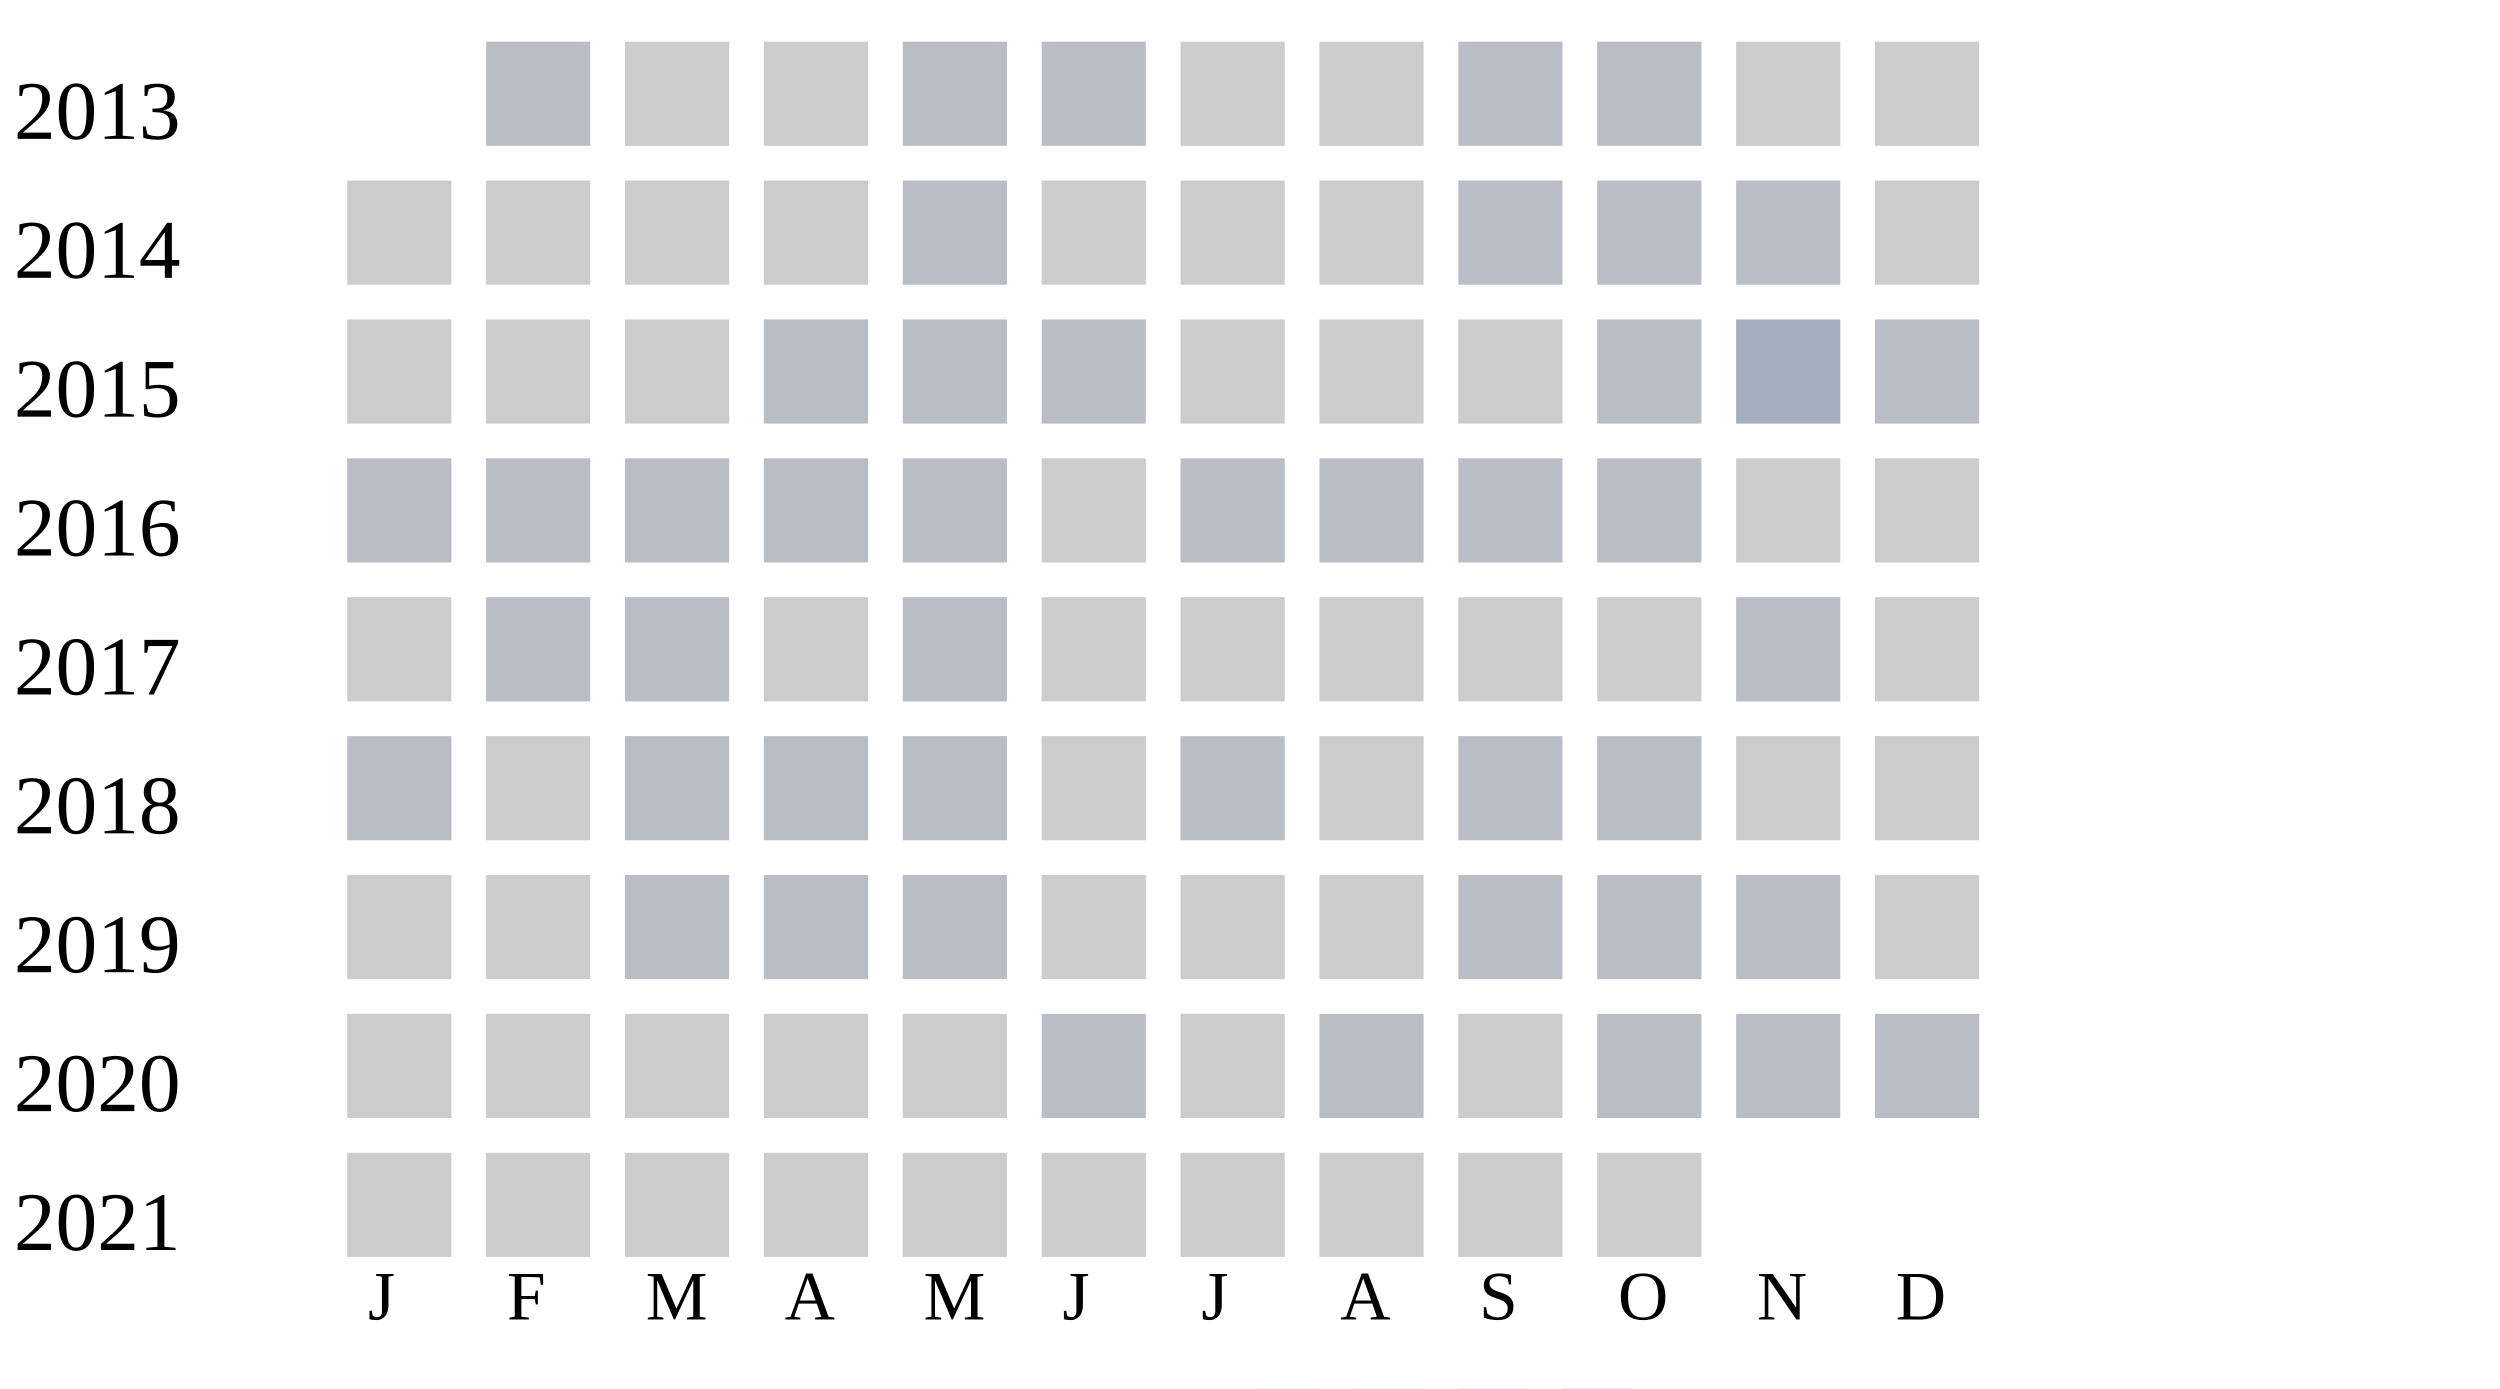
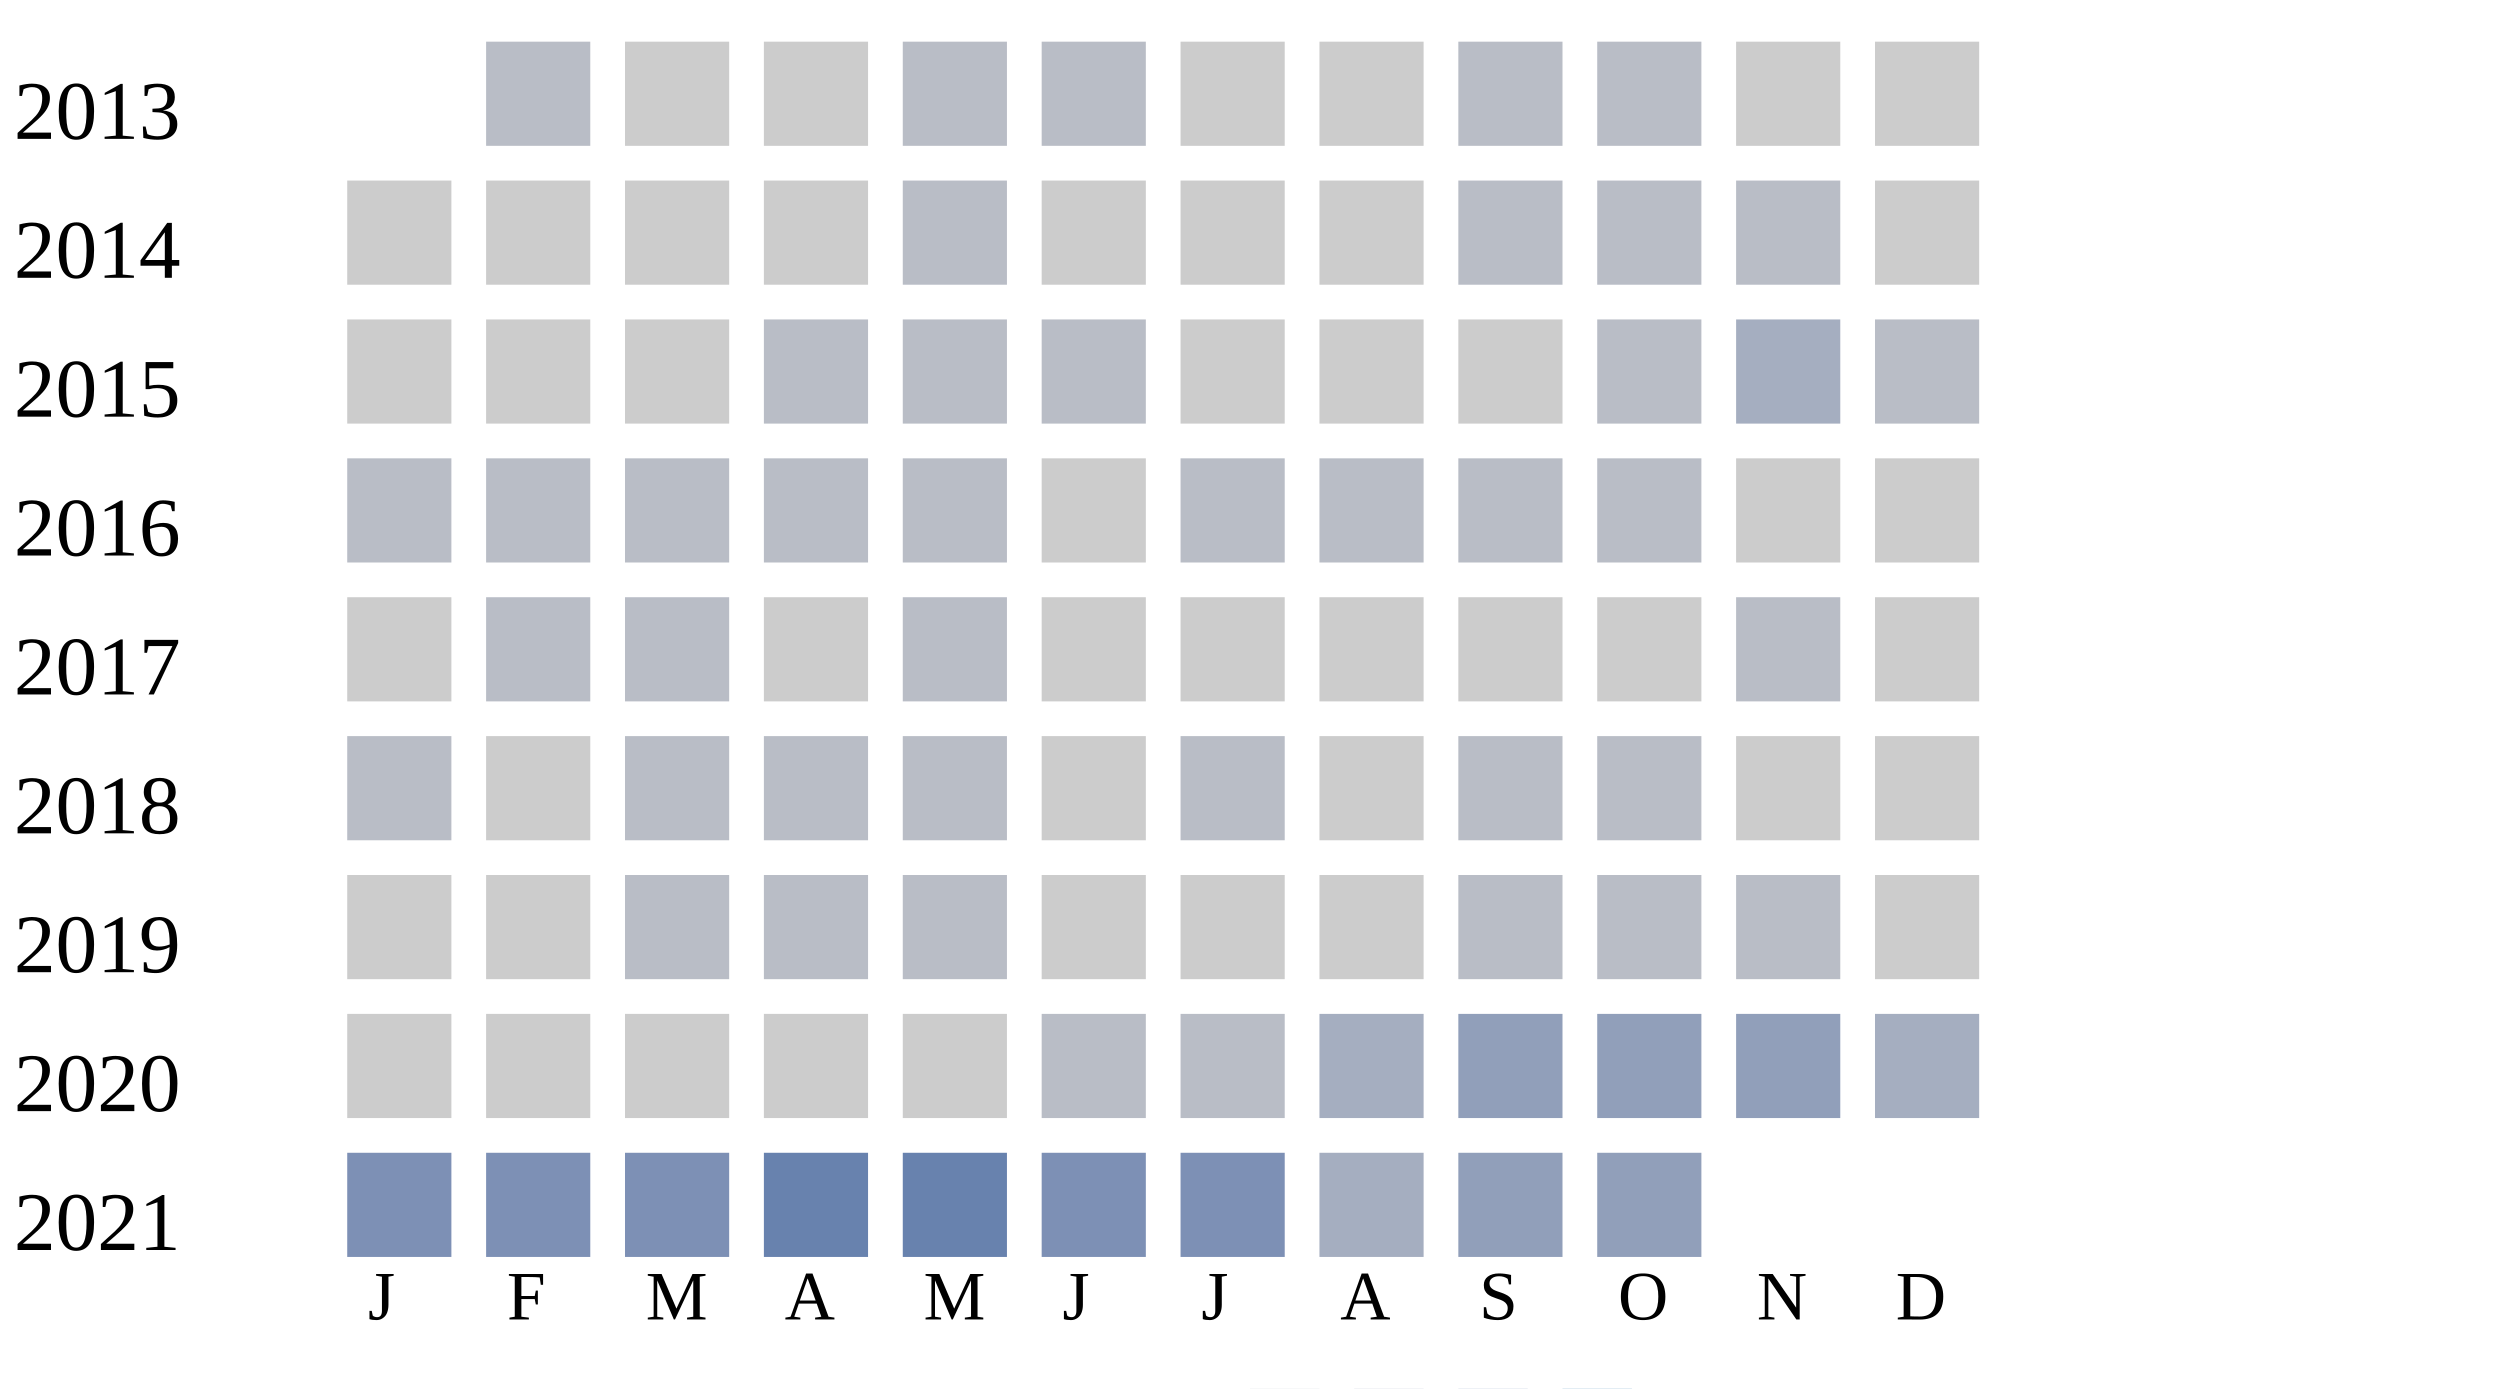
<svg xmlns="http://www.w3.org/2000/svg" width="360" height="200">
  <g transform="translate(0 0)">
    <text x="2" y="20">2013</text>
    <rect x="70" y="6" width="15" height="15" fill="#b9bdc6" />
    <rect x="90" y="6" width="15" height="15" fill="#cccccc" />
    <rect x="110" y="6" width="15" height="15" fill="#cccccc" />
    <rect x="130" y="6" width="15" height="15" fill="#b9bdc6" />
    <rect x="150" y="6" width="15" height="15" fill="#b9bdc6" />
    <rect x="170" y="6" width="15" height="15" fill="#cccccc" />
    <rect x="190" y="6" width="15" height="15" fill="#cccccc" />
    <rect x="210" y="6" width="15" height="15" fill="#b9bdc6" />
    <rect x="230" y="6" width="15" height="15" fill="#b9bdc6" />
    <rect x="250" y="6" width="15" height="15" fill="#cccccc" />
    <rect x="270" y="6" width="15" height="15" fill="#cccccc" />
  </g>
  <g transform="translate(0 20)">
    <text x="2" y="20">2014</text>
    <rect x="50" y="6" width="15" height="15" fill="#cccccc" />
    <rect x="70" y="6" width="15" height="15" fill="#cccccc" />
    <rect x="90" y="6" width="15" height="15" fill="#cccccc" />
    <rect x="110" y="6" width="15" height="15" fill="#cccccc" />
    <rect x="130" y="6" width="15" height="15" fill="#b9bdc6" />
    <rect x="150" y="6" width="15" height="15" fill="#cccccc" />
    <rect x="170" y="6" width="15" height="15" fill="#cccccc" />
    <rect x="190" y="6" width="15" height="15" fill="#cccccc" />
    <rect x="210" y="6" width="15" height="15" fill="#b9bdc6" />
    <rect x="230" y="6" width="15" height="15" fill="#b9bdc6" />
    <rect x="250" y="6" width="15" height="15" fill="#b9bdc6" />
    <rect x="270" y="6" width="15" height="15" fill="#cccccc" />
  </g>
  <g transform="translate(0 40)">
    <text x="2" y="20">2015</text>
    <rect x="50" y="6" width="15" height="15" fill="#cccccc" />
    <rect x="70" y="6" width="15" height="15" fill="#cccccc" />
    <rect x="90" y="6" width="15" height="15" fill="#cccccc" />
    <rect x="110" y="6" width="15" height="15" fill="#b9bdc6" />
    <rect x="130" y="6" width="15" height="15" fill="#b9bdc6" />
    <rect x="150" y="6" width="15" height="15" fill="#b9bdc6" />
    <rect x="170" y="6" width="15" height="15" fill="#cccccc" />
    <rect x="190" y="6" width="15" height="15" fill="#cccccc" />
    <rect x="210" y="6" width="15" height="15" fill="#cccccc" />
    <rect x="230" y="6" width="15" height="15" fill="#b9bdc6" />
    <rect x="250" y="6" width="15" height="15" fill="#a5aec0" />
    <rect x="270" y="6" width="15" height="15" fill="#b9bdc6" />
  </g>
  <g transform="translate(0 60)">
    <text x="2" y="20">2016</text>
    <rect x="50" y="6" width="15" height="15" fill="#b9bdc6" />
    <rect x="70" y="6" width="15" height="15" fill="#b9bdc6" />
    <rect x="90" y="6" width="15" height="15" fill="#b9bdc6" />
    <rect x="110" y="6" width="15" height="15" fill="#b9bdc6" />
    <rect x="130" y="6" width="15" height="15" fill="#b9bdc6" />
    <rect x="150" y="6" width="15" height="15" fill="#cccccc" />
    <rect x="170" y="6" width="15" height="15" fill="#b9bdc6" />
    <rect x="190" y="6" width="15" height="15" fill="#b9bdc6" />
    <rect x="210" y="6" width="15" height="15" fill="#b9bdc6" />
    <rect x="230" y="6" width="15" height="15" fill="#b9bdc6" />
    <rect x="250" y="6" width="15" height="15" fill="#cccccc" />
    <rect x="270" y="6" width="15" height="15" fill="#cccccc" />
  </g>
  <g transform="translate(0 80)">
    <text x="2" y="20">2017</text>
    <rect x="50" y="6" width="15" height="15" fill="#cccccc" />
    <rect x="70" y="6" width="15" height="15" fill="#b9bdc6" />
    <rect x="90" y="6" width="15" height="15" fill="#b9bdc6" />
    <rect x="110" y="6" width="15" height="15" fill="#cccccc" />
    <rect x="130" y="6" width="15" height="15" fill="#b9bdc6" />
    <rect x="150" y="6" width="15" height="15" fill="#cccccc" />
    <rect x="170" y="6" width="15" height="15" fill="#cccccc" />
    <rect x="190" y="6" width="15" height="15" fill="#cccccc" />
    <rect x="210" y="6" width="15" height="15" fill="#cccccc" />
    <rect x="230" y="6" width="15" height="15" fill="#cccccc" />
    <rect x="250" y="6" width="15" height="15" fill="#b9bdc6" />
    <rect x="270" y="6" width="15" height="15" fill="#cccccc" />
  </g>
  <g transform="translate(0 100)">
    <text x="2" y="20">2018</text>
    <rect x="50" y="6" width="15" height="15" fill="#b9bdc6" />
    <rect x="70" y="6" width="15" height="15" fill="#cccccc" />
    <rect x="90" y="6" width="15" height="15" fill="#b9bdc6" />
    <rect x="110" y="6" width="15" height="15" fill="#b9bdc6" />
    <rect x="130" y="6" width="15" height="15" fill="#b9bdc6" />
    <rect x="150" y="6" width="15" height="15" fill="#cccccc" />
    <rect x="170" y="6" width="15" height="15" fill="#b9bdc6" />
    <rect x="190" y="6" width="15" height="15" fill="#cccccc" />
    <rect x="210" y="6" width="15" height="15" fill="#b9bdc6" />
    <rect x="230" y="6" width="15" height="15" fill="#b9bdc6" />
    <rect x="250" y="6" width="15" height="15" fill="#cccccc" />
    <rect x="270" y="6" width="15" height="15" fill="#cccccc" />
  </g>
  <g transform="translate(0 120)">
    <text x="2" y="20">2019</text>
    <rect x="50" y="6" width="15" height="15" fill="#cccccc" />
    <rect x="70" y="6" width="15" height="15" fill="#cccccc" />
    <rect x="90" y="6" width="15" height="15" fill="#b9bdc6" />
    <rect x="110" y="6" width="15" height="15" fill="#b9bdc6" />
    <rect x="130" y="6" width="15" height="15" fill="#b9bdc6" />
    <rect x="150" y="6" width="15" height="15" fill="#cccccc" />
    <rect x="170" y="6" width="15" height="15" fill="#cccccc" />
    <rect x="190" y="6" width="15" height="15" fill="#cccccc" />
    <rect x="210" y="6" width="15" height="15" fill="#b9bdc6" />
    <rect x="230" y="6" width="15" height="15" fill="#b9bdc6" />
    <rect x="250" y="6" width="15" height="15" fill="#b9bdc6" />
    <rect x="270" y="6" width="15" height="15" fill="#cccccc" />
  </g>
  <g transform="translate(0 140)">
    <text x="2" y="20">2020</text>
    <rect x="50" y="6" width="15" height="15" fill="#cccccc" />
    <rect x="70" y="6" width="15" height="15" fill="#cccccc" />
    <rect x="90" y="6" width="15" height="15" fill="#cccccc" />
    <rect x="110" y="6" width="15" height="15" fill="#cccccc" />
    <rect x="130" y="6" width="15" height="15" fill="#cccccc" />
    <rect x="150" y="6" width="15" height="15" fill="#b9bdc6" />
-     <rect x="170" y="6" width="15" height="15" fill="#cccccc" />
-     <rect x="190" y="6" width="15" height="15" fill="#b9bdc6" />
-     <rect x="210" y="6" width="15" height="15" fill="#cccccc" />
-     <rect x="230" y="6" width="15" height="15" fill="#b9bdc6" />
-     <rect x="250" y="6" width="15" height="15" fill="#b9bdc6" />
-     <rect x="270" y="6" width="15" height="15" fill="#b9bdc6" />
+     <rect x="170" y="6" width="15" height="15" fill="#b9bdc6" />
+     <rect x="190" y="6" width="15" height="15" fill="#a5aec0" />
+     <rect x="210" y="6" width="15" height="15" fill="#919fba" />
+     <rect x="230" y="6" width="15" height="15" fill="#919fba" />
+     <rect x="250" y="6" width="15" height="15" fill="#919fba" />
+     <rect x="270" y="6" width="15" height="15" fill="#a5aec0" />
  </g>
  <g transform="translate(0 160)">
    <text x="2" y="20">2021</text>
-     <rect x="50" y="6" width="15" height="15" fill="#cccccc" />
-     <rect x="70" y="6" width="15" height="15" fill="#cccccc" />
-     <rect x="90" y="6" width="15" height="15" fill="#cccccc" />
-     <rect x="110" y="6" width="15" height="15" fill="#cccccc" />
-     <rect x="130" y="6" width="15" height="15" fill="#cccccc" />
-     <rect x="150" y="6" width="15" height="15" fill="#cccccc" />
-     <rect x="170" y="6" width="15" height="15" fill="#cccccc" />
-     <rect x="190" y="6" width="15" height="15" fill="#cccccc" />
-     <rect x="210" y="6" width="15" height="15" fill="#cccccc" />
-     <rect x="230" y="6" width="15" height="15" fill="#cccccc" />
+     <rect x="50" y="6" width="15" height="15" fill="#7d90b5" />
+     <rect x="70" y="6" width="15" height="15" fill="#7d90b5" />
+     <rect x="90" y="6" width="15" height="15" fill="#7d90b5" />
+     <rect x="110" y="6" width="15" height="15" fill="#6882ae" />
+     <rect x="130" y="6" width="15" height="15" fill="#6882ae" />
+     <rect x="150" y="6" width="15" height="15" fill="#7d90b5" />
+     <rect x="170" y="6" width="15" height="15" fill="#7d90b5" />
+     <rect x="190" y="6" width="15" height="15" fill="#a5aec0" />
+     <rect x="210" y="6" width="15" height="15" fill="#919fba" />
+     <rect x="230" y="6" width="15" height="15" fill="#919fba" />
  </g>
  <text style="font-size: 10px; text-align: center" x="53" y="190">J</text>
  <text style="font-size: 10px; text-align: center" x="73" y="190">F</text>
  <text style="font-size: 10px; text-align: center" x="93" y="190">M</text>
  <text style="font-size: 10px; text-align: center" x="113" y="190">A</text>
  <text style="font-size: 10px; text-align: center" x="133" y="190">M</text>
  <text style="font-size: 10px; text-align: center" x="153" y="190">J</text>
  <text style="font-size: 10px; text-align: center" x="173" y="190">J</text>
  <text style="font-size: 10px; text-align: center" x="193" y="190">A</text>
  <text style="font-size: 10px; text-align: center" x="213" y="190">S</text>
  <text style="font-size: 10px; text-align: center" x="233" y="190">O</text>
  <text style="font-size: 10px; text-align: center" x="253" y="190">N</text>
  <text style="font-size: 10px; text-align: center" x="273" y="190">D</text>
  <text style="font-size: 10px;" x="155" y="209">Less</text>
  <rect fill="#b9bdc6" width="10" height="10" x="180" y="200" />
  <rect fill="#919fba" width="10" height="10" x="195" y="200" />
  <rect fill="#6882ae" width="10" height="10" x="210" y="200" />
  <rect fill="#005a9c" width="10" height="10" x="225" y="200" />
  <text x="240" y="209" style="font-size: 10px;">More</text>
</svg>
